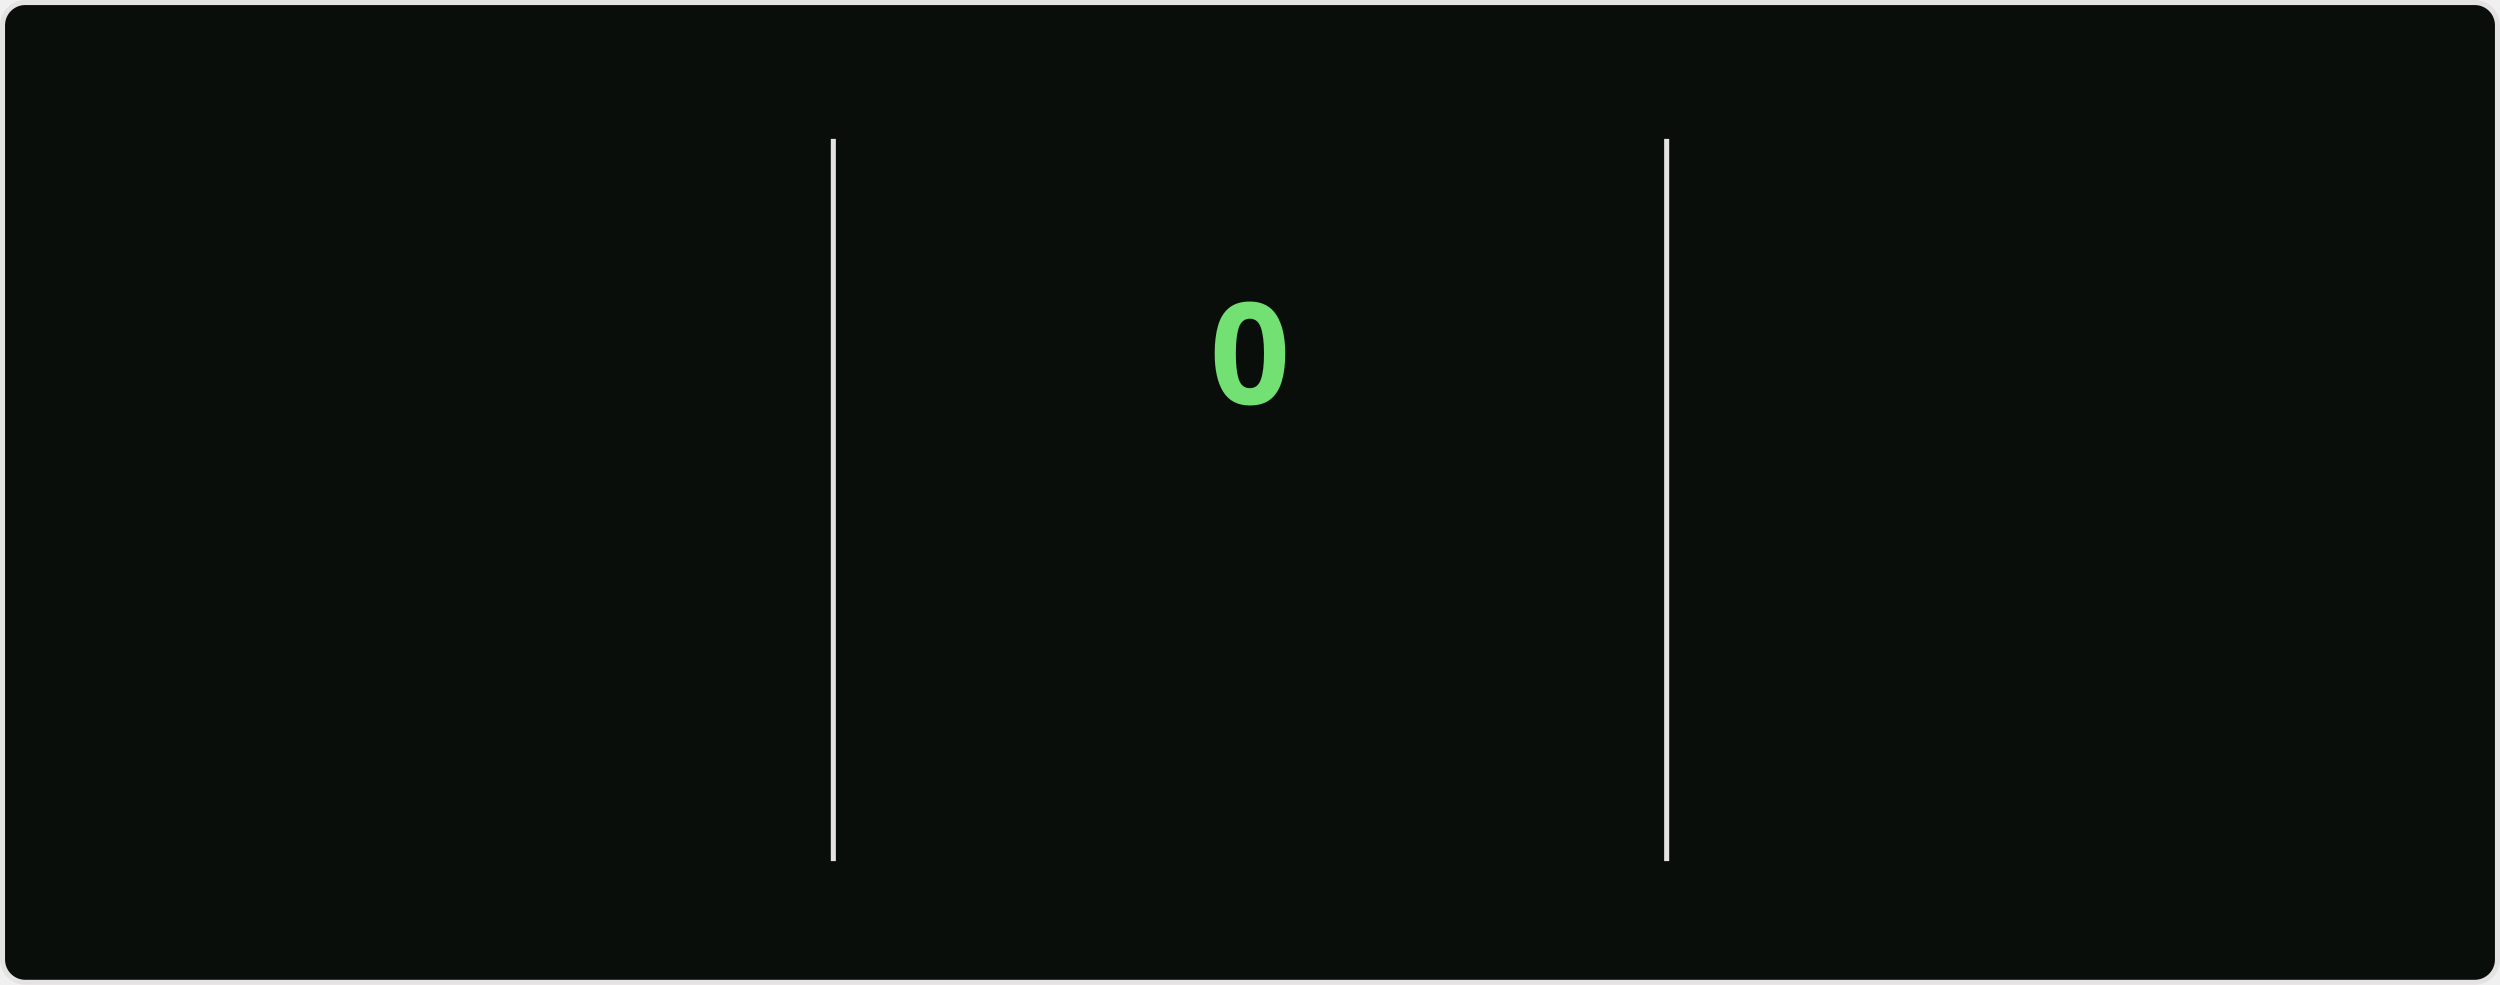
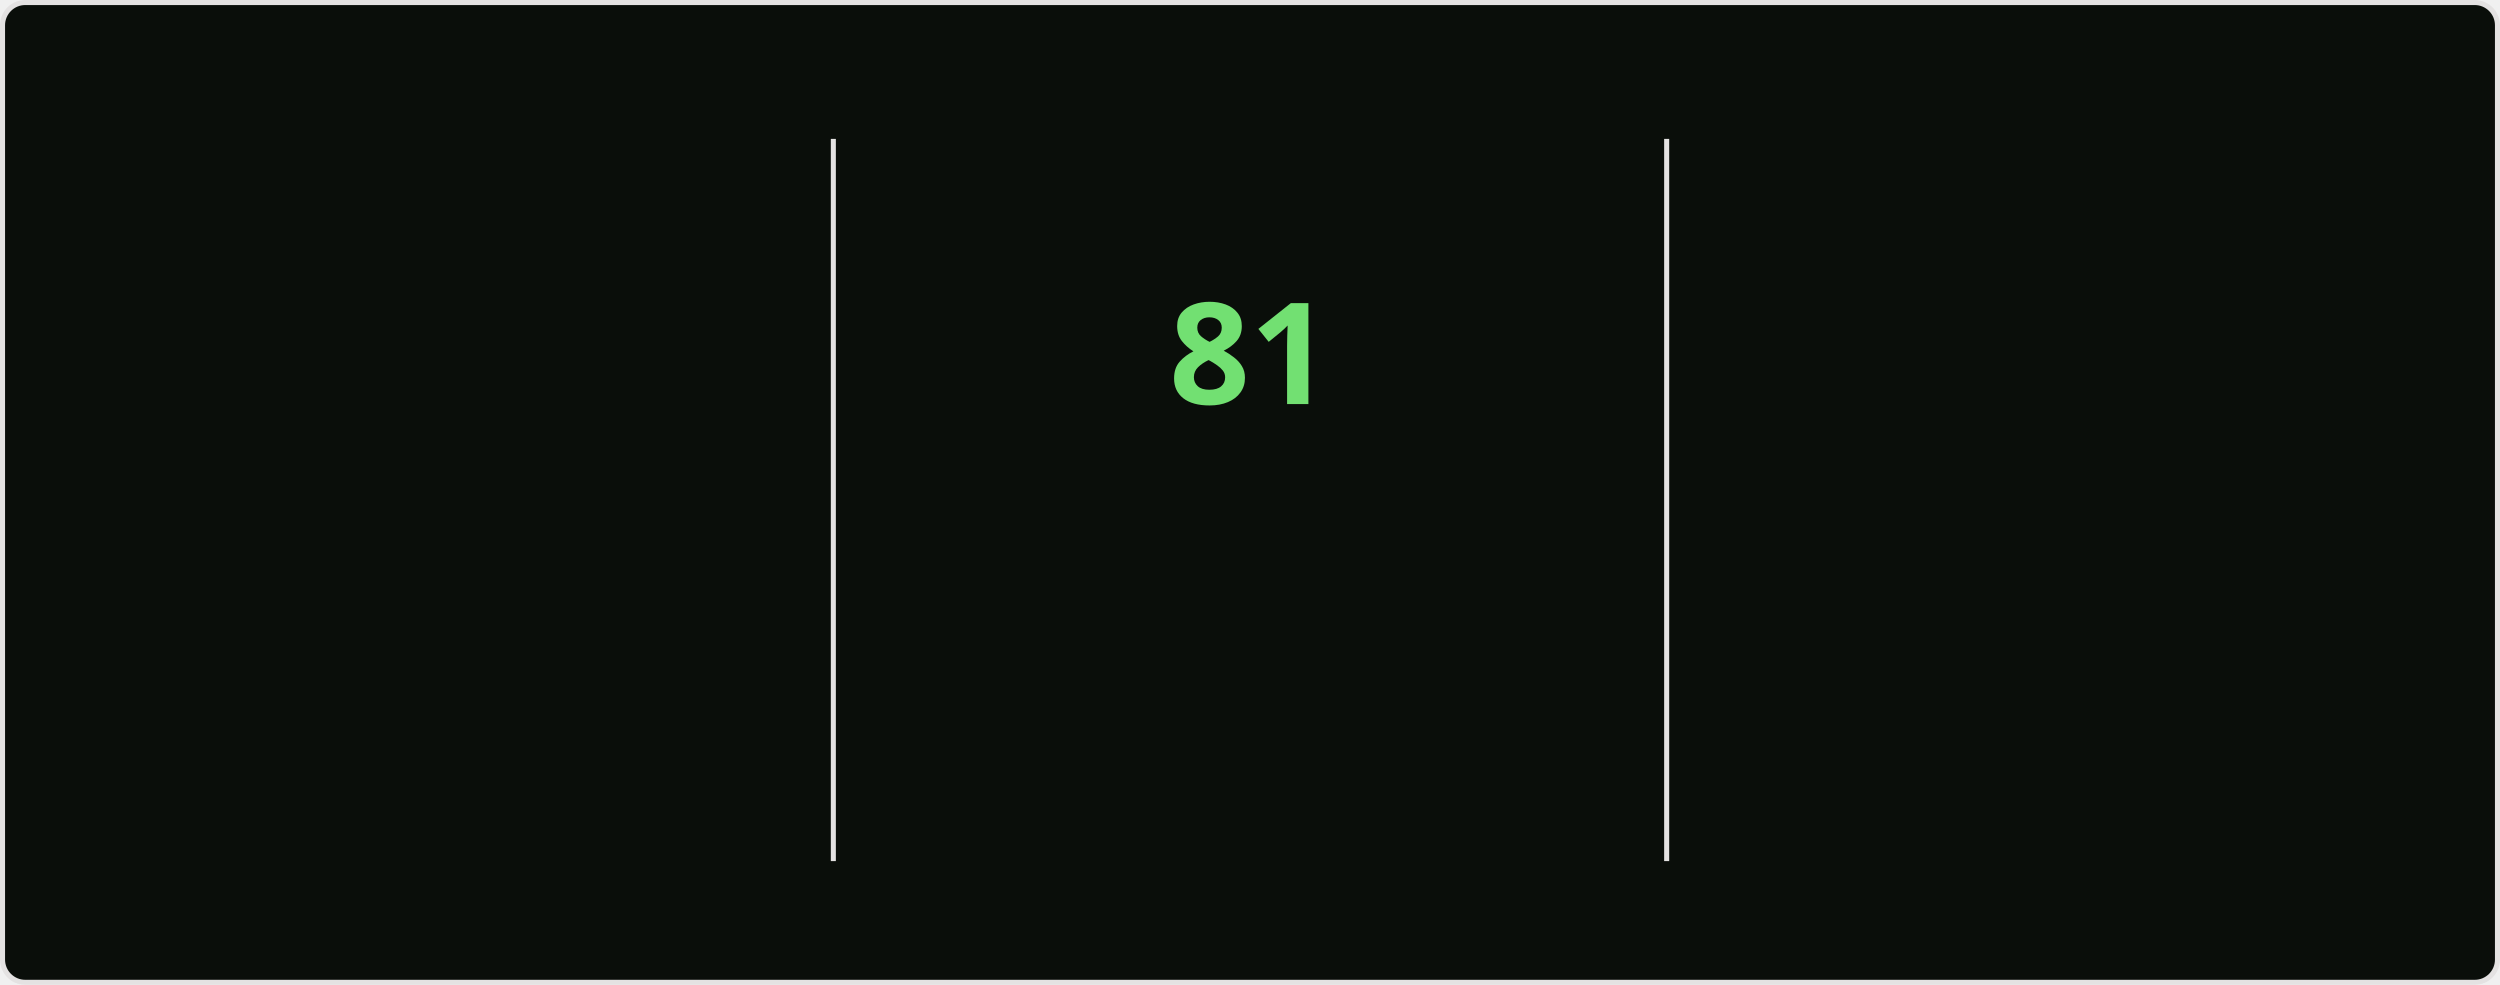
<svg xmlns="http://www.w3.org/2000/svg" style="isolation: isolate" viewBox="0 0 495 195" width="495px" height="195px" direction="ltr">
  <style>
    @keyframes currstreak {
      0% { font-size: 3px; opacity: 0.2; }
      80% { font-size: 34px; opacity: 1; }
      100% { font-size: 28px; opacity: 1; }
    }
    @keyframes fadein {
      0% { opacity: 0; }
      100% { opacity: 1; }
    }
    .big-number {
      font-family: "Segoe UI", Ubuntu, sans-serif;
      font-weight: 700;
      font-size: 28px;
      fill: #bfd5b5;
    }
    .label {
      font-family: "Segoe UI", Ubuntu, sans-serif;
      font-weight: 400;
      font-size: 14px;
      fill: #bfd5b5;
    }
    .range-text {
      font-family: "Segoe UI", Ubuntu, sans-serif;
      font-weight: 400;
      font-size: 12px;
      fill: #8db87a;
    }
    .current-streak-num {
      font-family: "Segoe UI", Ubuntu, sans-serif;
      font-weight: 700;
      font-size: 28px;
      fill: #72e072;
    }</style>
  <defs>
    <clipPath id="outer_rectangle">
      <rect width="495" height="195" rx="4.5" />
    </clipPath>
    <mask id="mask_out_ring_behind_fire">
      <rect width="495" height="195" fill="white" />
      <ellipse id="mask-ellipse" cx="247.5" cy="32" rx="13" ry="18" fill="black" />
    </mask>
  </defs>
  <g clip-path="url(#outer_rectangle)">
    <g style="isolation: isolate">
      <rect fill="#0a0e0a" rx="4.5" x="0.5" y="0.5" width="494" height="194" stroke="#e4e2e2" />
    </g>
    <g style="isolation: isolate">
      <line x1="165" y1="28" x2="165" y2="170" vector-effect="non-scaling-stroke" stroke-width="1" stroke="#e4e2e2" stroke-linejoin="miter" stroke-linecap="square" stroke-miterlimit="3" />
      <line x1="330" y1="28" x2="330" y2="170" vector-effect="non-scaling-stroke" stroke-width="1" stroke="#e4e2e2" stroke-linejoin="miter" stroke-linecap="square" stroke-miterlimit="3" />
    </g>
    <g style="isolation: isolate">
      <g transform="translate(82.5, 48)">
        <text x="0" y="32" stroke-width="0" text-anchor="middle" class="big-number" style="opacity: 0; animation: fadein 0.5s linear forwards 0.6s">
            5.9K
          </text>
      </g>
      <g transform="translate(82.5, 84)">
        <text x="0" y="32" stroke-width="0" text-anchor="middle" class="label" style="opacity: 0; animation: fadein 0.5s linear forwards 0.7s">
            Total Contributions
          </text>
      </g>
      <g transform="translate(82.5, 114)">
        <text x="0" y="32" stroke-width="0" text-anchor="middle" class="range-text" style="opacity: 0; animation: fadein 0.5s linear forwards 0.8s">
            Sep 28 - Present
          </text>
      </g>
    </g>
    <g style="isolation: isolate">
      <g mask="url(#mask_out_ring_behind_fire)">
        <circle cx="247.5" cy="71" r="40" fill="none" stroke="#bfd5b5" stroke-width="5" style="opacity: 0; animation: fadein 0.5s linear forwards 0.4s" />
      </g>
      <g transform="translate(247.5, 19.5)" stroke-opacity="0" style="opacity: 0; animation: fadein 0.5s linear forwards 0.6s">
        <path d="M -12 -0.5 L 15 -0.5 L 15 23.5 L -12 23.5 L -12 -0.5 Z" fill="none" />
        <path d="M 1.5 0.67 C 1.5 0.67 2.24 3.32 2.24 5.47 C 2.24 7.53 0.89 9.2 -1.17 9.2 C -3.23 9.2 -4.79 7.53 -4.79 5.47 L -4.76 5.11 C -6.78 7.51 -8 10.62 -8 13.99 C -8 18.41 -4.42 22 0 22 C 4.42 22 8 18.41 8 13.99 C 8 8.6 5.41 3.79 1.5 0.67 Z M -0.29 19 C -2.07 19 -3.51 17.6 -3.51 15.86 C -3.51 14.24 -2.46 13.1 -0.7 12.74 C 1.07 12.38 2.9 11.53 3.92 10.16 C 4.31 11.45 4.51 12.81 4.51 14.2 C 4.51 16.85 2.36 19 -0.29 19 Z" fill="#bfd5b5" stroke-opacity="0" />
      </g>
      <g transform="translate(247.5, 48)">
        <text x="0" y="32" stroke-width="0" text-anchor="middle" class="current-streak-num" style="animation: currstreak 0.6s linear forwards">
-             0
+             81
          </text>
      </g>
      <g transform="translate(247.5, 108)">
        <text x="0" y="32" stroke-width="0" text-anchor="middle" class="label" style="opacity: 0; animation: fadein 0.5s linear forwards 0.9s">
            Current Streak
          </text>
      </g>
      <g transform="translate(247.5, 145)">
        <text x="0" y="21" stroke-width="0" text-anchor="middle" class="range-text" style="opacity: 0; animation: fadein 0.5s linear forwards 0.9s">
-             0 days
+             Jul 12 - Sep 30
          </text>
      </g>
    </g>
    <g style="isolation: isolate">
      <g transform="translate(412.5, 48)">
        <text x="0" y="32" stroke-width="0" text-anchor="middle" class="big-number" style="opacity: 0; animation: fadein 0.5s linear forwards 1.2s">
-             80
+             81
          </text>
      </g>
      <g transform="translate(412.5, 84)">
        <text x="0" y="32" stroke-width="0" text-anchor="middle" class="label" style="opacity: 0; animation: fadein 0.5s linear forwards 1.3s">
            Longest Streak
          </text>
      </g>
      <g transform="translate(412.5, 114)">
        <text x="0" y="32" stroke-width="0" text-anchor="middle" class="range-text" style="opacity: 0; animation: fadein 0.5s linear forwards 1.4s">
-             Jul 12 - Sep 29
+             Jul 12 - Sep 30
          </text>
      </g>
    </g>
  </g>
</svg>
